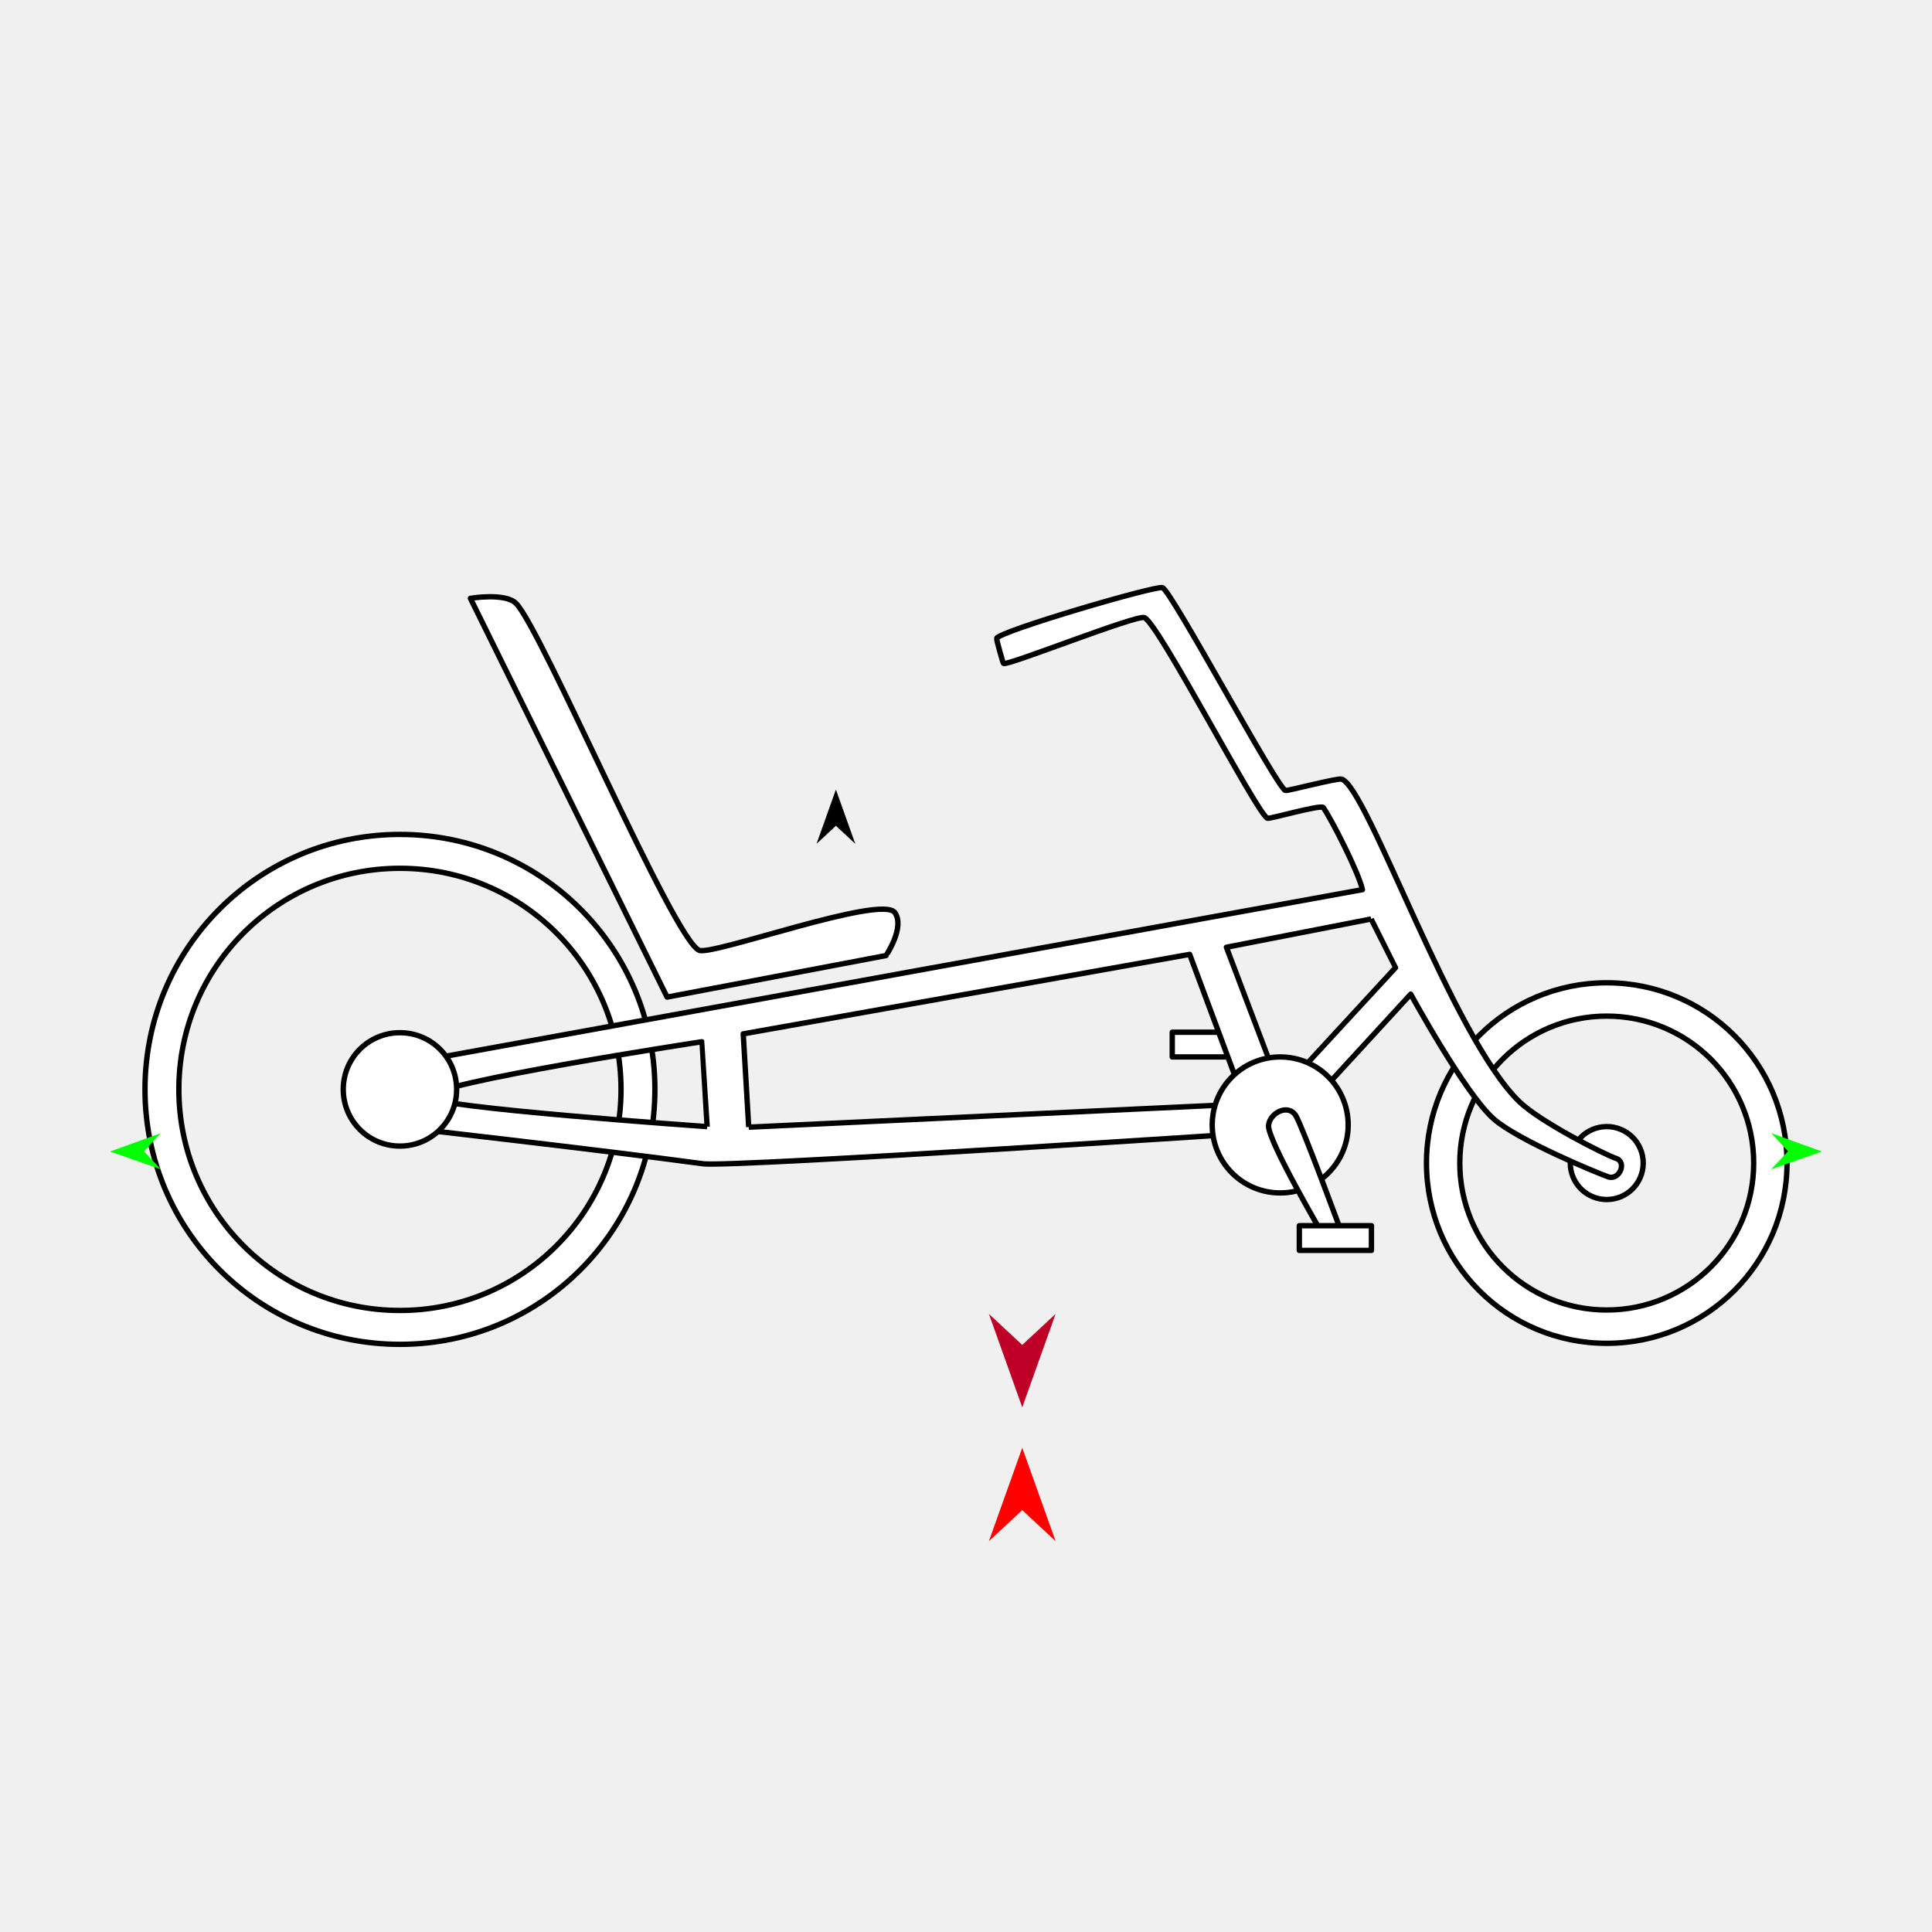
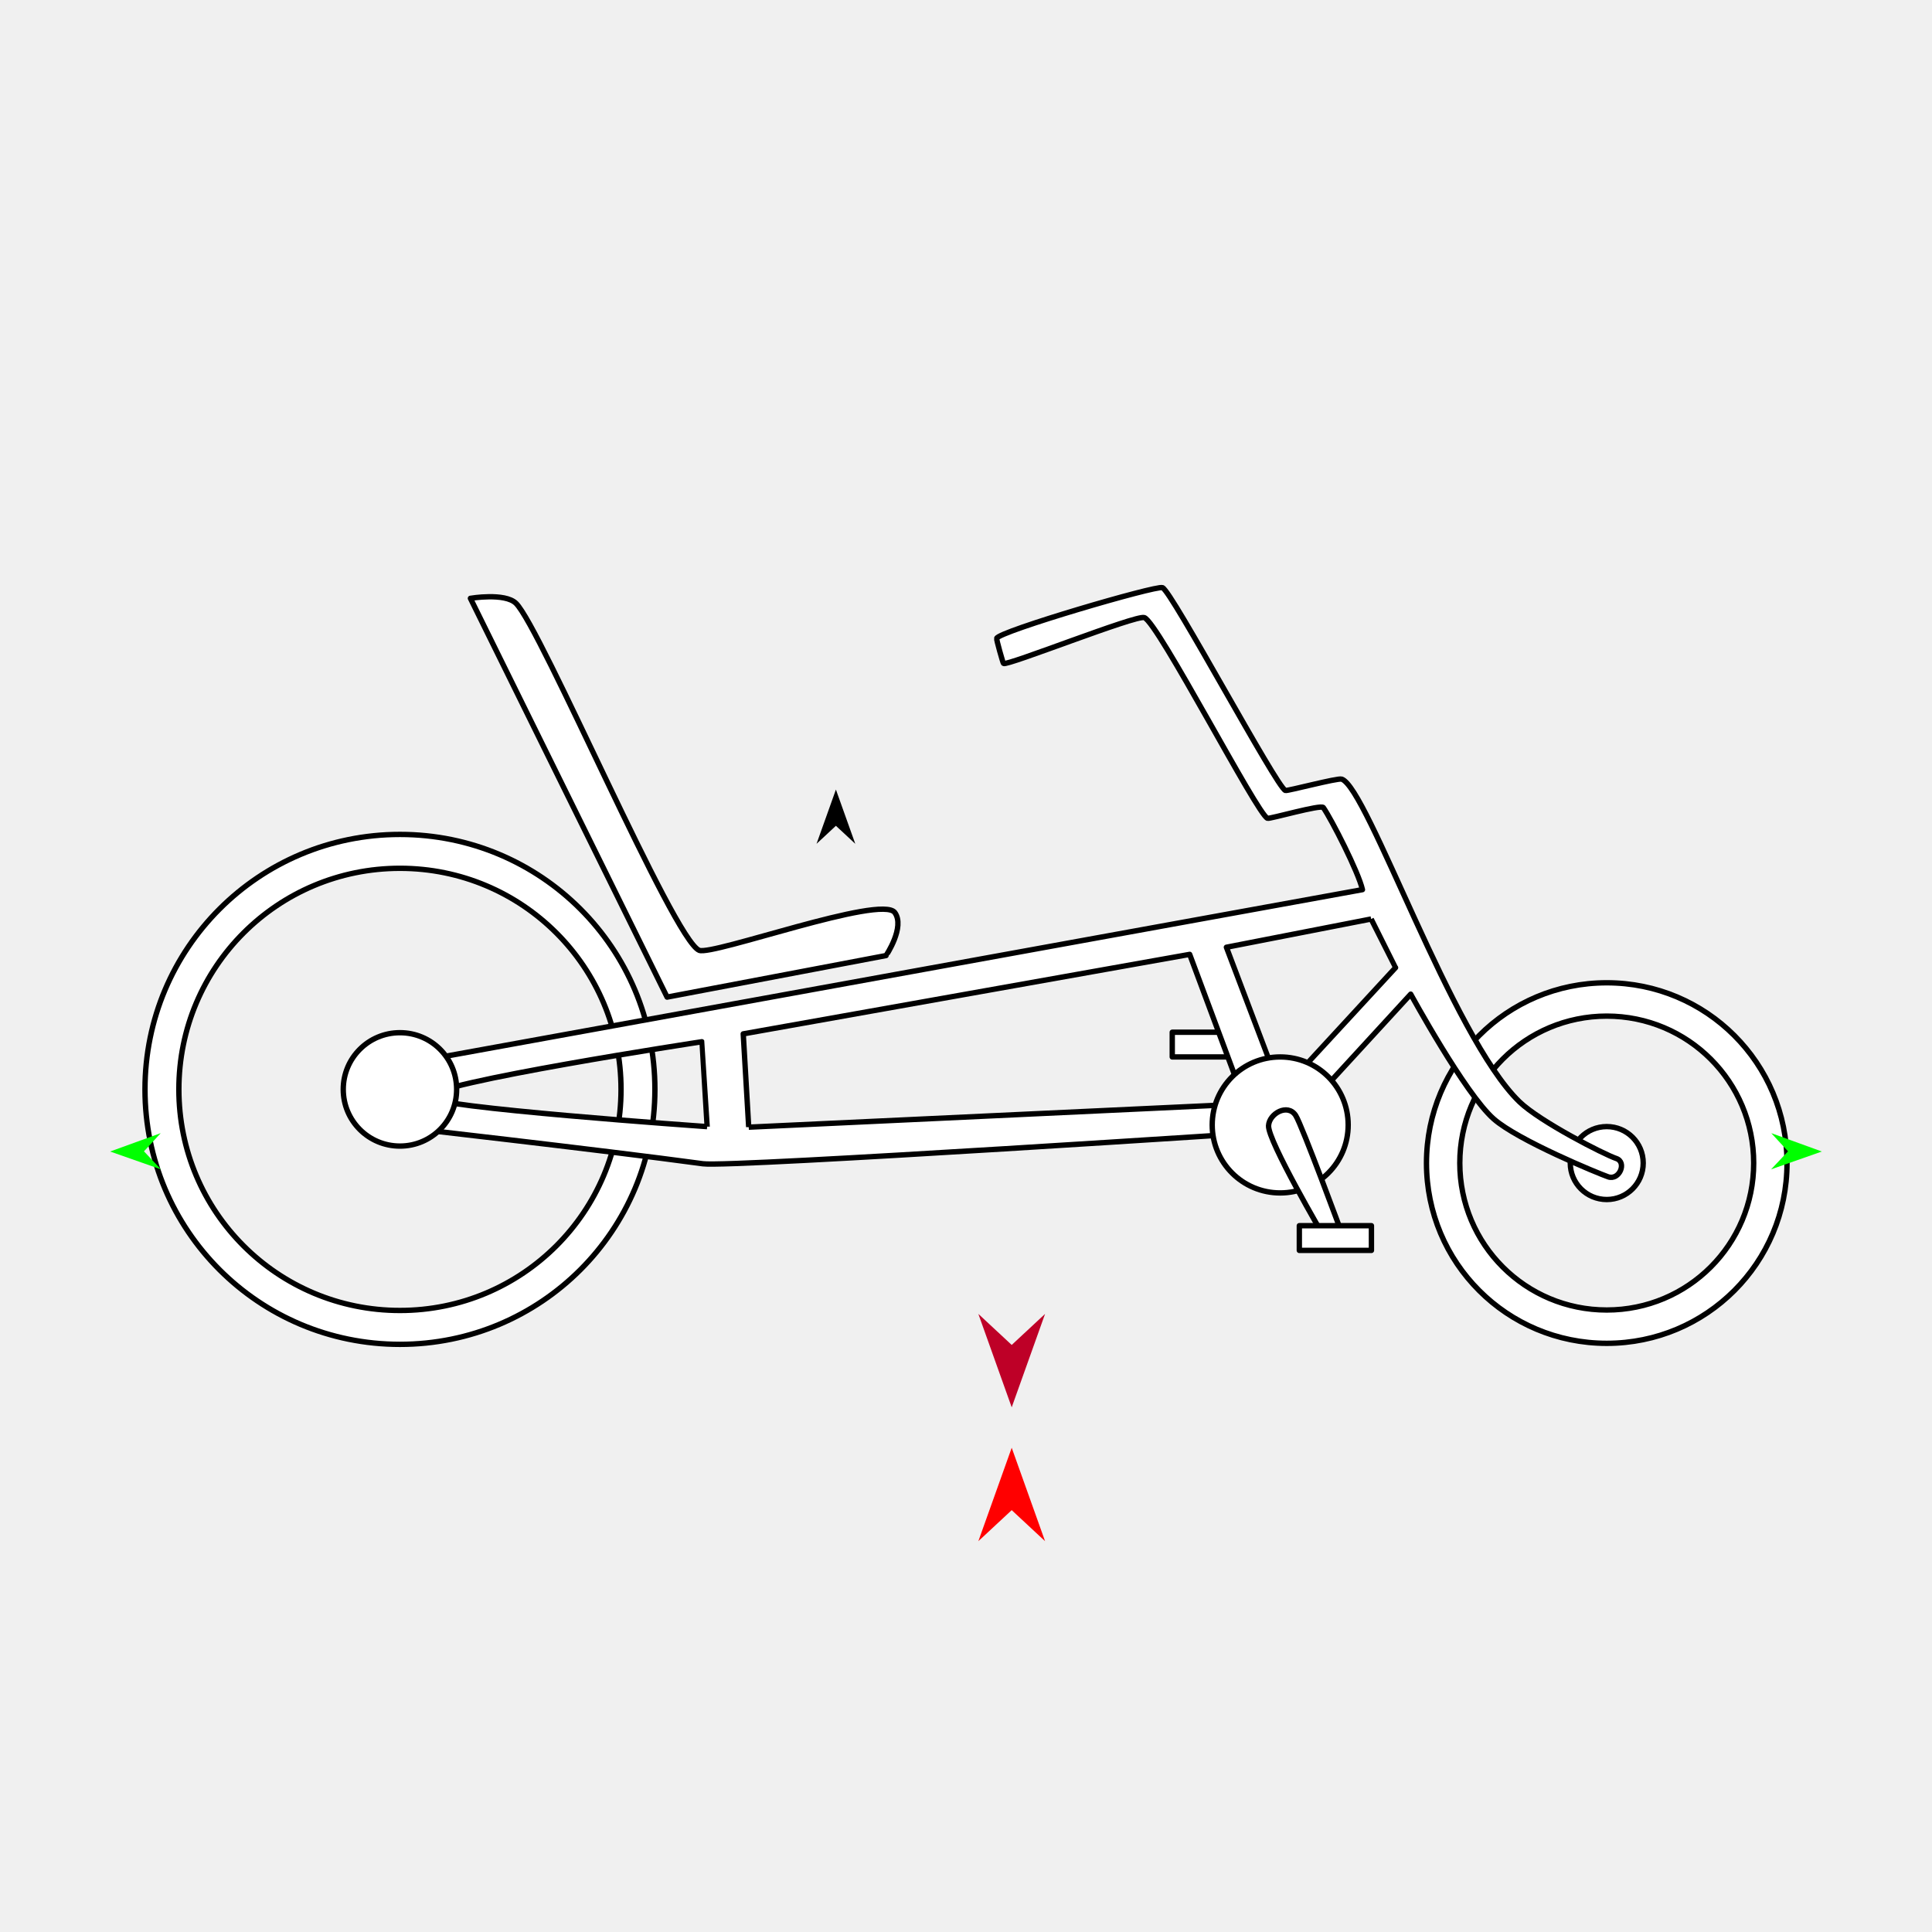
<svg xmlns="http://www.w3.org/2000/svg" version="1.1" id="Frame_0" width="720px" height="720px">
  <g id="bike_recumbent">
    <g id="bike_recumbent">
      <path id="S5" fill="#ffffff" fill-rule="evenodd" stroke="#000000" stroke-width="2" stroke-linejoin="round" d="M 598.787 419.844 C 606.311 419.844 612.379 425.913 612.380 433.436 C 612.380 440.960 606.311 447.029 598.787 447.029 C 591.264 447.029 585.195 440.960 585.195 433.436 C 585.195 425.913 591.264 419.844 598.787 419.844 Z" />
      <path id="S3" fill="#ffffff" fill-rule="evenodd" stroke="#000000" stroke-width="2" stroke-linejoin="round" d="M 436.864 384.682 C 436.867 384.682 463.734 384.682 463.737 384.682 C 463.737 384.682 463.737 393.894 463.737 393.895 C 463.734 393.895 436.867 393.895 436.864 393.895 C 436.864 393.894 436.864 384.682 436.864 384.682 Z" />
      <path id="S1" fill="#ffffff" fill-rule="evenodd" stroke="#000000" stroke-width="2" stroke-linejoin="round" d="M 544.025 433.436 C 544.025 403.126 568.477 378.674 598.787 378.674 C 629.098 378.674 653.550 403.126 653.550 433.436 C 653.550 463.747 629.098 488.199 598.787 488.199 C 568.477 488.199 544.025 463.747 544.025 433.436 M 66.658 405.982 C 66.658 360.380 103.446 323.592 149.048 323.592 C 194.650 323.592 231.438 360.380 231.438 405.982 C 231.438 451.584 194.650 488.372 149.048 488.372 C 103.446 488.372 66.658 451.584 66.658 405.982 M 54.031 405.982 C 54.031 353.391 96.457 310.966 149.048 310.966 C 201.639 310.966 244.065 353.391 244.065 405.982 C 244.065 458.573 201.639 500.999 149.048 500.999 C 96.457 500.999 54.031 458.573 54.031 405.982 M 531.606 433.436 C 531.606 396.252 561.603 366.255 598.787 366.255 C 635.972 366.255 665.969 396.252 665.969 433.436 C 665.969 470.621 635.972 500.618 598.787 500.618 C 561.603 500.618 531.606 470.621 531.606 433.436 Z" />
      <path id="S2" fill="#ffffff" fill-rule="evenodd" stroke="#000000" stroke-width="2" stroke-linejoin="round" d="M 192.278 224.826 C 188.130 220.807 175.312 222.977 175.310 222.977 C 175.317 222.992 248.600 371.577 248.608 371.592 C 248.616 371.591 330.196 356.110 330.205 356.108 C 330.205 356.106 337.379 345.464 333.464 340.084 C 328.530 333.305 265.466 356.221 260.558 354.153 C 250.891 350.079 201.526 233.786 192.278 224.826 M 510.985 342.488 C 510.979 342.489 457.050 353.015 457.045 353.016 C 457.047 353.022 477.437 406.846 477.440 406.851 C 477.444 406.847 520.079 360.613 520.083 360.609 C 520.082 360.607 510.986 342.490 510.985 342.488 M 279.021 420.065 C 279.039 420.064 464.096 411.412 464.114 411.411 C 464.112 411.405 443.359 355.674 443.357 355.668 C 443.340 355.671 276.999 385.290 276.982 385.293 C 276.982 385.296 279.021 420.061 279.021 420.065 M 263.536 419.865 C 263.525 419.864 159.484 412.586 159.899 408.812 C 160.468 403.641 261.544 388.228 261.554 388.226 C 261.555 388.229 263.536 419.862 263.536 419.865 M 144.640 419.533 C 144.640 419.531 145.868 397.303 145.868 397.301 C 145.904 397.295 507.708 331.549 507.745 331.543 C 506.243 324.917 496.219 305.369 493.165 300.957 C 492.316 299.730 473.257 305.259 472.361 304.951 C 468.647 303.675 431.488 231.812 426.454 230.162 C 423.289 229.125 375.308 248.240 373.989 247.256 C 373.756 247.083 371.280 238.287 371.431 237.887 C 372.437 235.226 430.757 218.128 433.223 219.001 C 436.595 220.196 475.820 293.492 479.028 294.585 C 479.806 294.849 498.512 289.847 500.024 290.362 C 509.715 293.657 541.025 386.180 566.236 410.593 C 573.915 418.029 597.947 430.274 602.309 431.724 C 606.419 433.091 603.492 440.025 599.294 438.565 C 595.832 437.360 565.825 425.061 556.656 416.984 C 545.942 407.547 525.737 370.494 525.734 370.489 C 525.729 370.494 478.943 421.453 478.938 421.458 C 478.916 421.459 272.598 435.146 261.995 433.705 C 224.361 428.589 144.651 419.534 144.640 419.533 Z" />
      <path id="S4" fill="#ffffff" fill-rule="evenodd" stroke="#000000" stroke-width="2" stroke-linejoin="round" d="M 127.920 405.982 C 127.919 394.288 137.353 384.853 149.048 384.853 C 160.742 384.853 170.176 394.288 170.176 405.982 C 170.176 417.677 160.742 427.111 149.048 427.111 C 137.354 427.111 127.920 417.677 127.920 405.982 M 451.755 419.232 C 451.755 405.208 463.069 393.895 477.092 393.895 C 491.116 393.895 502.429 405.208 502.429 419.232 C 502.429 433.256 491.116 444.569 477.092 444.569 C 463.069 444.569 451.755 433.256 451.755 419.232 Z" />
      <path id="S6" fill="#ffffff" fill-rule="evenodd" stroke="#000000" stroke-width="2" stroke-linejoin="round" d="M 472.754 419.524 C 472.983 414.995 479.885 411.107 482.853 415.677 C 485.225 419.327 500.164 459.915 500.165 459.919 C 500.165 459.919 493.433 460.881 493.433 460.881 C 493.431 460.877 472.469 425.165 472.754 419.524 Z" />
      <path id="S7" fill="#ffffff" fill-rule="evenodd" stroke="#000000" stroke-width="2" stroke-linejoin="round" d="M 484.221 456.778 C 484.224 456.778 511.091 456.778 511.094 456.778 C 511.094 456.779 511.094 465.990 511.094 465.991 C 511.091 465.991 484.224 465.991 484.221 465.991 C 484.221 465.990 484.221 456.779 484.221 456.778 Z" />
    </g>
    <g id="specs_2">
      <path fill="#00ff00" fill-rule="evenodd" stroke="none" d="M 41.046 429.133 C 41.048 429.132 59.891 422.294 59.893 422.293 C 59.893 422.294 53.654 429.068 53.653 429.069 C 53.654 429.069 59.961 435.779 59.961 435.780 C 59.959 435.779 41.048 429.133 41.046 429.133 Z" />
      <path fill="#00ff00" fill-rule="evenodd" stroke="none" d="M 678.954 429.133 C 678.952 429.132 660.109 422.294 660.107 422.293 C 660.107 422.294 666.346 429.068 666.347 429.069 C 666.346 429.069 660.039 435.779 660.039 435.780 C 660.041 435.779 678.952 429.133 678.954 429.133 Z" />
-       <path fill="#ff0000" fill-rule="evenodd" stroke="none" d="M 380.965 539.539 C 380.966 539.543 393.397 574.349 393.398 574.352 C 393.397 574.351 380.966 562.785 380.965 562.784 C 380.964 562.785 368.533 574.351 368.532 574.352 C 368.533 574.349 380.964 539.543 380.965 539.539 Z" />
-       <path fill="#000000" fill-rule="evenodd" stroke="none" d="M 311.519 294.245 C 311.520 294.247 318.740 314.466 318.741 314.468 C 318.740 314.467 311.520 307.749 311.519 307.748 C 311.518 307.749 304.298 314.467 304.297 314.468 C 304.298 314.466 311.518 294.247 311.519 294.245 Z" />
-       <path fill="#be0027" fill-rule="evenodd" stroke="none" d="M 380.965 524.466 C 380.966 524.462 393.397 489.656 393.398 489.653 C 393.397 489.654 380.966 501.220 380.965 501.221 C 380.964 501.220 368.533 489.654 368.532 489.653 C 368.533 489.656 380.964 524.462 380.965 524.466 Z" />
+       <path fill="#ff0000" fill-rule="evenodd" stroke="none" d="M 377.034 539.539 C 377.035 539.543 389.466 574.349 389.467 574.352 C 389.466 574.351 377.035 562.785 377.034 562.784 C 377.033 562.785 364.602 574.351 364.601 574.352 C 364.602 574.349 377.033 539.543 377.034 539.539 Z" />
+       <path fill="#000000" fill-rule="evenodd" stroke="none" d="M 311.519 294.245 C 311.520 294.247 318.740 314.465 318.741 314.467 C 318.740 314.467 311.520 307.749 311.519 307.748 C 311.518 307.749 304.298 314.467 304.297 314.467 C 304.298 314.465 311.518 294.247 311.519 294.245 Z" />
+       <path fill="#be0027" fill-rule="evenodd" stroke="none" d="M 377.034 524.466 C 377.035 524.462 389.466 489.656 389.467 489.653 C 389.466 489.654 377.035 501.220 377.034 501.221 C 377.033 501.220 364.602 489.654 364.601 489.653 C 364.602 489.656 377.033 524.462 377.034 524.466 Z" />
    </g>
  </g>
</svg>
